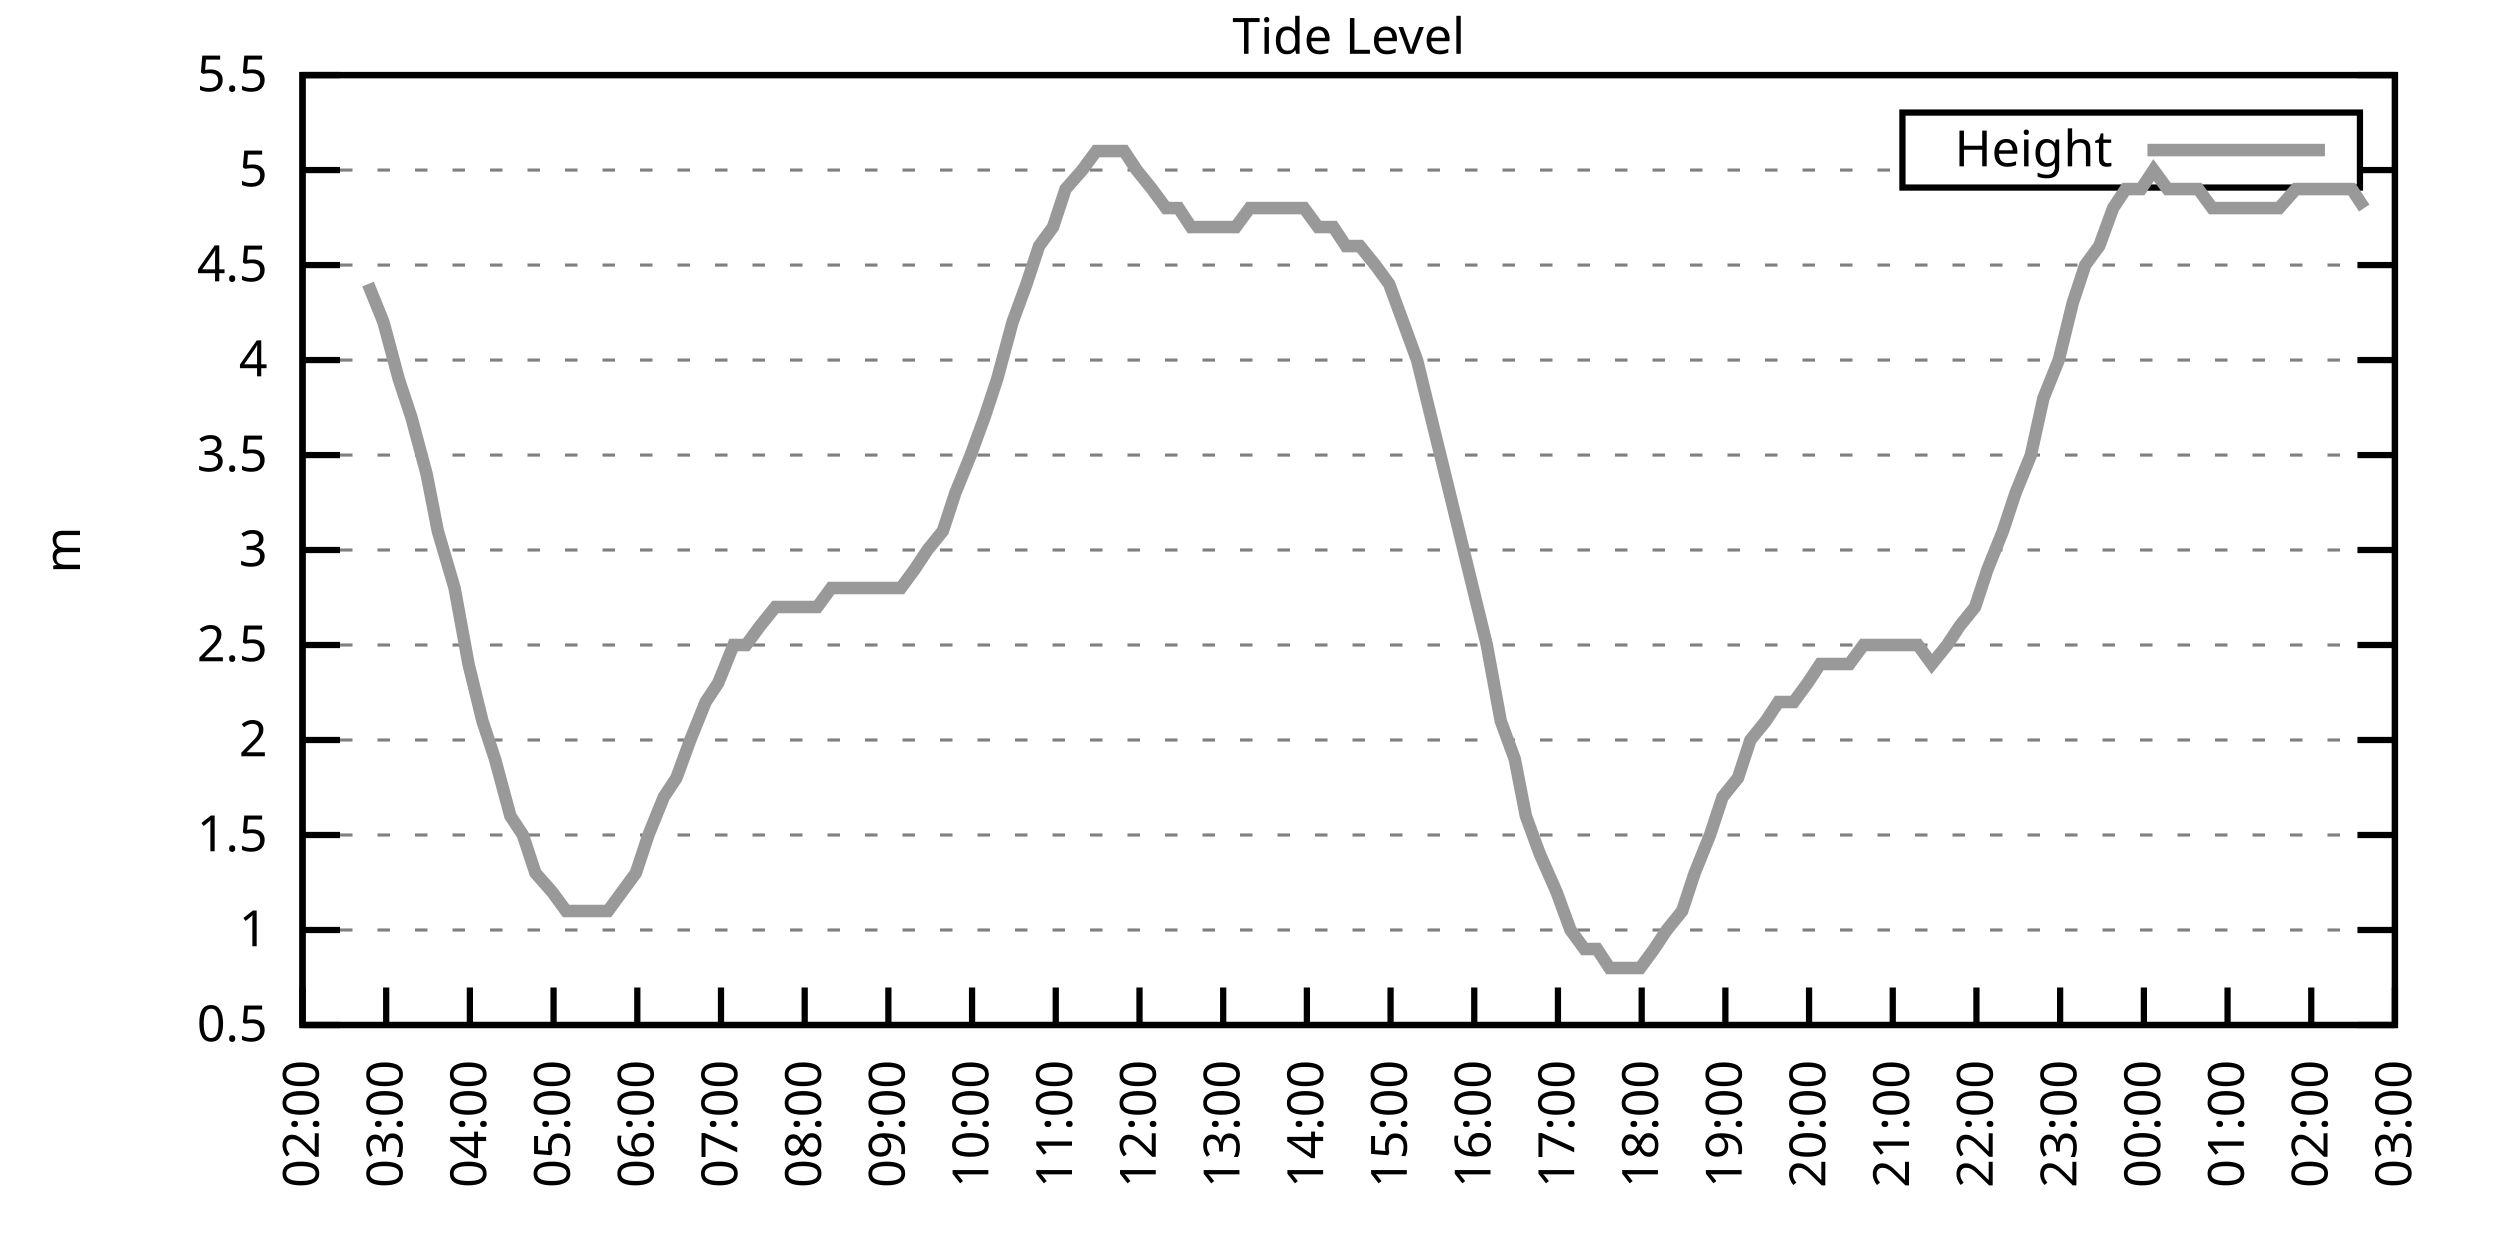
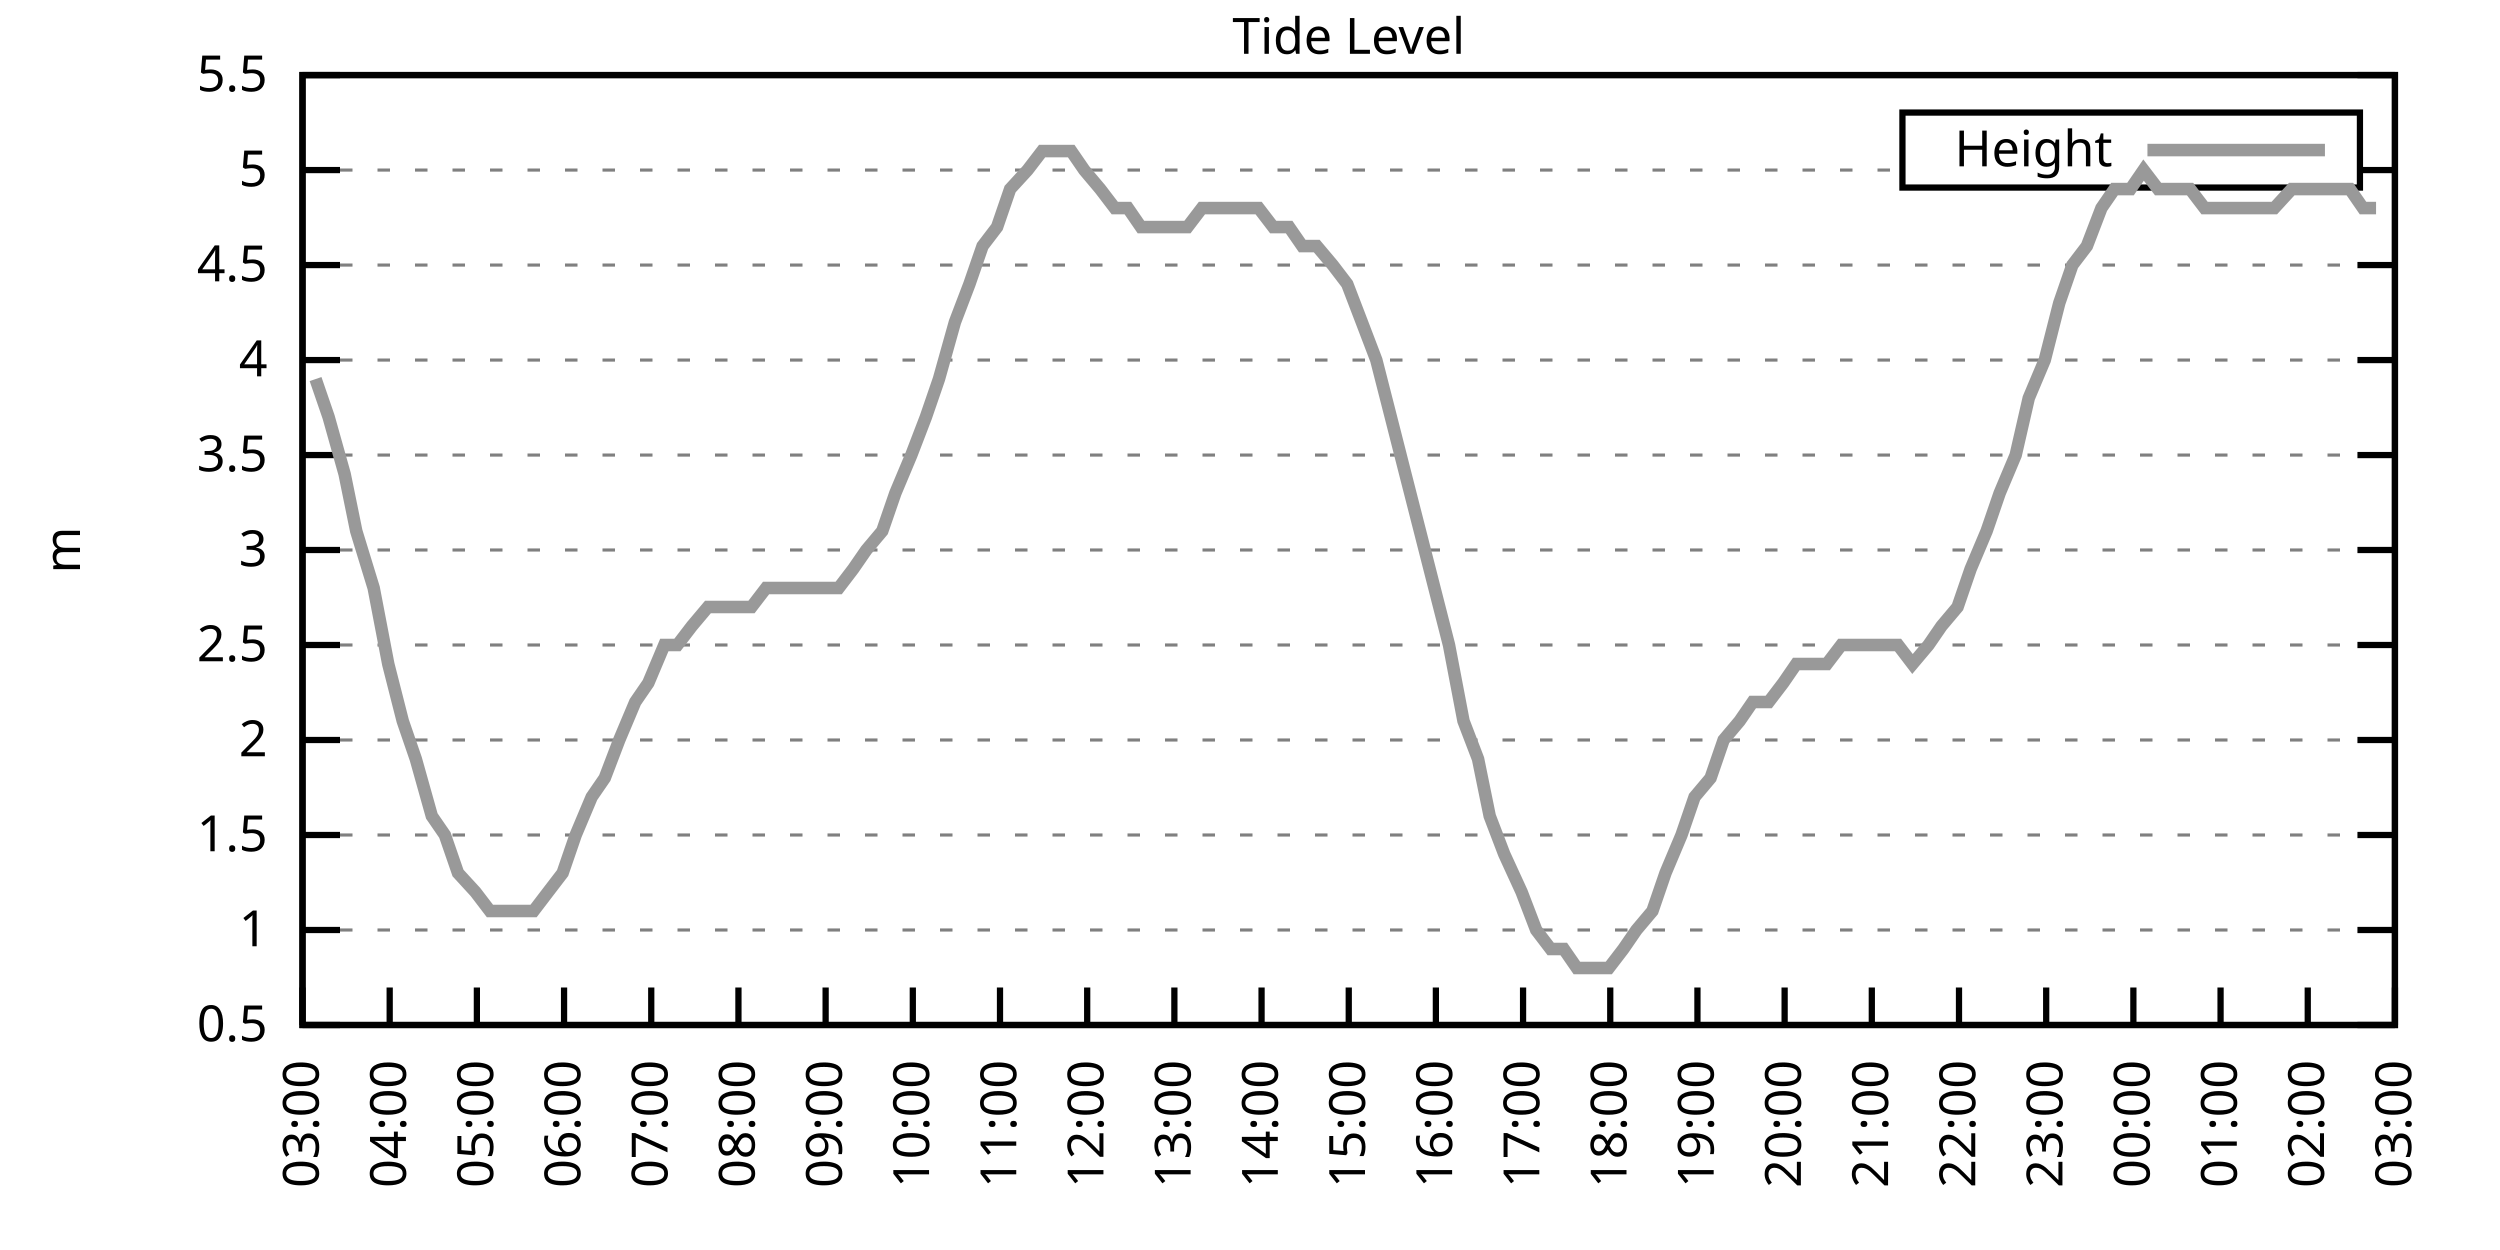
<svg xmlns="http://www.w3.org/2000/svg" xmlns:xlink="http://www.w3.org/1999/xlink" width="400" height="200" viewBox="0 0 400 200">
  <g id="gnuplot_canvas">
    <rect x="0" y="0" width="400" height="200" fill="none" />
    <defs>
      <circle id="gpDot" r="0.5" stroke-width="0.5" stroke="currentColor" />
      <path id="gpPt0" stroke-width="0.333" stroke="currentColor" d="M-1,0 h2 M0,-1 v2" />
      <path id="gpPt1" stroke-width="0.333" stroke="currentColor" d="M-1,-1 L1,1 M1,-1 L-1,1" />
      <path id="gpPt2" stroke-width="0.333" stroke="currentColor" d="M-1,0 L1,0 M0,-1 L0,1 M-1,-1 L1,1 M-1,1 L1,-1" />
      <rect id="gpPt3" stroke-width="0.333" stroke="currentColor" x="-1" y="-1" width="2" height="2" />
      <rect id="gpPt4" stroke-width="0.333" stroke="currentColor" fill="currentColor" x="-1" y="-1" width="2" height="2" />
      <circle id="gpPt5" stroke-width="0.333" stroke="currentColor" cx="0" cy="0" r="1" />
      <use xlink:href="#gpPt5" id="gpPt6" fill="currentColor" stroke="none" />
      <path id="gpPt7" stroke-width="0.333" stroke="currentColor" d="M0,-1.33 L-1.33,0.67 L1.33,0.67 z" />
      <use xlink:href="#gpPt7" id="gpPt8" fill="currentColor" stroke="none" />
      <use xlink:href="#gpPt7" id="gpPt9" stroke="currentColor" transform="rotate(180)" />
      <use xlink:href="#gpPt9" id="gpPt10" fill="currentColor" stroke="none" />
      <use xlink:href="#gpPt3" id="gpPt11" stroke="currentColor" transform="rotate(45)" />
      <use xlink:href="#gpPt11" id="gpPt12" fill="currentColor" stroke="none" />
      <path id="gpPt13" stroke-width="0.333" stroke="currentColor" d="M0,1.330 L1.265,0.411 L0.782,-1.067 L-0.782,-1.076 L-1.265,0.411 z" />
      <use xlink:href="#gpPt13" id="gpPt14" fill="currentColor" stroke="none" />
      <filter id="textbox" filterUnits="objectBoundingBox" x="0" y="0" height="1" width="1">
        <feFlood flood-color="white" flood-opacity="1" result="bgnd" />
        <feComposite in="SourceGraphic" in2="bgnd" operator="atop" />
      </filter>
      <filter id="greybox" filterUnits="objectBoundingBox" x="0" y="0" height="1" width="1">
        <feFlood flood-color="lightgrey" flood-opacity="1" result="grey" />
        <feComposite in="SourceGraphic" in2="grey" operator="atop" />
      </filter>
    </defs>
    <g fill="none" color="white" stroke="currentColor" stroke-width="1.00" stroke-linecap="butt" stroke-linejoin="miter">
</g>
    <g fill="none" color="black" stroke="currentColor" stroke-width="1.00" stroke-linecap="butt" stroke-linejoin="miter">
      <g stroke="none" shape-rendering="crispEdges">
        <polygon fill="rgb(255, 255, 255)" points="48.40,164.00 383.18,164.00 383.18,12.02 48.40,12.02 " />
      </g>
    </g>
    <g fill="none" color="black" stroke="currentColor" stroke-width="1.00" stroke-linecap="butt" stroke-linejoin="miter">
</g>
    <g fill="none" color="black" stroke="black" stroke-width="0.50" stroke-linecap="butt" stroke-linejoin="miter">
</g>
    <g fill="none" color="gray" stroke="currentColor" stroke-width="0.50" stroke-linecap="butt" stroke-linejoin="miter">
      <path stroke="gray" stroke-dasharray="2,4" class="gridline" d="M48.40,164.00 L383.19,164.00  " />
    </g>
    <g fill="none" color="gray" stroke="gray" stroke-width="1.00" stroke-linecap="butt" stroke-linejoin="miter">
</g>
    <g fill="none" color="black" stroke="currentColor" stroke-width="1.00" stroke-linecap="butt" stroke-linejoin="miter">
      <path stroke="black" d="M48.40,164.00 L54.40,164.00 M383.19,164.00 L377.19,164.00  " />
      <g transform="translate(42.80,166.60)" stroke="none" fill="black" font-family="Sans" font-size="8.00" text-anchor="end">
        <text>
          <tspan font-family="Sans"> 0.5</tspan>
        </text>
      </g>
    </g>
    <g fill="none" color="black" stroke="currentColor" stroke-width="1.00" stroke-linecap="butt" stroke-linejoin="miter">
</g>
    <g fill="none" color="black" stroke="black" stroke-width="0.50" stroke-linecap="butt" stroke-linejoin="miter">
</g>
    <g fill="none" color="gray" stroke="currentColor" stroke-width="0.50" stroke-linecap="butt" stroke-linejoin="miter">
      <path stroke="gray" stroke-dasharray="2,4" class="gridline" d="M48.40,148.80 L383.19,148.80  " />
    </g>
    <g fill="none" color="gray" stroke="gray" stroke-width="1.00" stroke-linecap="butt" stroke-linejoin="miter">
</g>
    <g fill="none" color="black" stroke="currentColor" stroke-width="1.00" stroke-linecap="butt" stroke-linejoin="miter">
      <path stroke="black" d="M48.40,148.80 L54.40,148.80 M383.19,148.80 L377.19,148.80  " />
      <g transform="translate(42.80,151.40)" stroke="none" fill="black" font-family="Sans" font-size="8.00" text-anchor="end">
        <text>
          <tspan font-family="Sans"> 1</tspan>
        </text>
      </g>
    </g>
    <g fill="none" color="black" stroke="currentColor" stroke-width="1.00" stroke-linecap="butt" stroke-linejoin="miter">
</g>
    <g fill="none" color="black" stroke="black" stroke-width="0.50" stroke-linecap="butt" stroke-linejoin="miter">
</g>
    <g fill="none" color="gray" stroke="currentColor" stroke-width="0.50" stroke-linecap="butt" stroke-linejoin="miter">
      <path stroke="gray" stroke-dasharray="2,4" class="gridline" d="M48.40,133.60 L383.19,133.60  " />
    </g>
    <g fill="none" color="gray" stroke="gray" stroke-width="1.00" stroke-linecap="butt" stroke-linejoin="miter">
</g>
    <g fill="none" color="black" stroke="currentColor" stroke-width="1.00" stroke-linecap="butt" stroke-linejoin="miter">
      <path stroke="black" d="M48.40,133.60 L54.40,133.60 M383.19,133.60 L377.19,133.60  " />
      <g transform="translate(42.80,136.20)" stroke="none" fill="black" font-family="Sans" font-size="8.00" text-anchor="end">
        <text>
          <tspan font-family="Sans"> 1.5</tspan>
        </text>
      </g>
    </g>
    <g fill="none" color="black" stroke="currentColor" stroke-width="1.00" stroke-linecap="butt" stroke-linejoin="miter">
</g>
    <g fill="none" color="black" stroke="black" stroke-width="0.50" stroke-linecap="butt" stroke-linejoin="miter">
</g>
    <g fill="none" color="gray" stroke="currentColor" stroke-width="0.50" stroke-linecap="butt" stroke-linejoin="miter">
      <path stroke="gray" stroke-dasharray="2,4" class="gridline" d="M48.40,118.40 L383.19,118.40  " />
    </g>
    <g fill="none" color="gray" stroke="gray" stroke-width="1.00" stroke-linecap="butt" stroke-linejoin="miter">
</g>
    <g fill="none" color="black" stroke="currentColor" stroke-width="1.00" stroke-linecap="butt" stroke-linejoin="miter">
      <path stroke="black" d="M48.40,118.40 L54.40,118.40 M383.19,118.40 L377.19,118.40  " />
      <g transform="translate(42.80,121.00)" stroke="none" fill="black" font-family="Sans" font-size="8.00" text-anchor="end">
        <text>
          <tspan font-family="Sans"> 2</tspan>
        </text>
      </g>
    </g>
    <g fill="none" color="black" stroke="currentColor" stroke-width="1.00" stroke-linecap="butt" stroke-linejoin="miter">
</g>
    <g fill="none" color="black" stroke="black" stroke-width="0.50" stroke-linecap="butt" stroke-linejoin="miter">
</g>
    <g fill="none" color="gray" stroke="currentColor" stroke-width="0.50" stroke-linecap="butt" stroke-linejoin="miter">
      <path stroke="gray" stroke-dasharray="2,4" class="gridline" d="M48.40,103.20 L383.19,103.20  " />
    </g>
    <g fill="none" color="gray" stroke="gray" stroke-width="1.00" stroke-linecap="butt" stroke-linejoin="miter">
</g>
    <g fill="none" color="black" stroke="currentColor" stroke-width="1.00" stroke-linecap="butt" stroke-linejoin="miter">
      <path stroke="black" d="M48.40,103.20 L54.40,103.20 M383.19,103.20 L377.19,103.20  " />
      <g transform="translate(42.80,105.80)" stroke="none" fill="black" font-family="Sans" font-size="8.00" text-anchor="end">
        <text>
          <tspan font-family="Sans"> 2.5</tspan>
        </text>
      </g>
    </g>
    <g fill="none" color="black" stroke="currentColor" stroke-width="1.00" stroke-linecap="butt" stroke-linejoin="miter">
</g>
    <g fill="none" color="black" stroke="black" stroke-width="0.50" stroke-linecap="butt" stroke-linejoin="miter">
</g>
    <g fill="none" color="gray" stroke="currentColor" stroke-width="0.50" stroke-linecap="butt" stroke-linejoin="miter">
      <path stroke="gray" stroke-dasharray="2,4" class="gridline" d="M48.40,88.00 L383.19,88.00  " />
    </g>
    <g fill="none" color="gray" stroke="gray" stroke-width="1.00" stroke-linecap="butt" stroke-linejoin="miter">
</g>
    <g fill="none" color="black" stroke="currentColor" stroke-width="1.00" stroke-linecap="butt" stroke-linejoin="miter">
      <path stroke="black" d="M48.40,88.00 L54.40,88.00 M383.19,88.00 L377.19,88.00  " />
      <g transform="translate(42.80,90.60)" stroke="none" fill="black" font-family="Sans" font-size="8.00" text-anchor="end">
        <text>
          <tspan font-family="Sans"> 3</tspan>
        </text>
      </g>
    </g>
    <g fill="none" color="black" stroke="currentColor" stroke-width="1.00" stroke-linecap="butt" stroke-linejoin="miter">
</g>
    <g fill="none" color="black" stroke="black" stroke-width="0.50" stroke-linecap="butt" stroke-linejoin="miter">
</g>
    <g fill="none" color="gray" stroke="currentColor" stroke-width="0.50" stroke-linecap="butt" stroke-linejoin="miter">
      <path stroke="gray" stroke-dasharray="2,4" class="gridline" d="M48.40,72.81 L383.19,72.81  " />
    </g>
    <g fill="none" color="gray" stroke="gray" stroke-width="1.00" stroke-linecap="butt" stroke-linejoin="miter">
</g>
    <g fill="none" color="black" stroke="currentColor" stroke-width="1.00" stroke-linecap="butt" stroke-linejoin="miter">
      <path stroke="black" d="M48.40,72.81 L54.40,72.81 M383.19,72.81 L377.19,72.81  " />
      <g transform="translate(42.80,75.41)" stroke="none" fill="black" font-family="Sans" font-size="8.00" text-anchor="end">
        <text>
          <tspan font-family="Sans"> 3.5</tspan>
        </text>
      </g>
    </g>
    <g fill="none" color="black" stroke="currentColor" stroke-width="1.00" stroke-linecap="butt" stroke-linejoin="miter">
</g>
    <g fill="none" color="black" stroke="black" stroke-width="0.50" stroke-linecap="butt" stroke-linejoin="miter">
</g>
    <g fill="none" color="gray" stroke="currentColor" stroke-width="0.50" stroke-linecap="butt" stroke-linejoin="miter">
      <path stroke="gray" stroke-dasharray="2,4" class="gridline" d="M48.40,57.61 L383.19,57.61  " />
    </g>
    <g fill="none" color="gray" stroke="gray" stroke-width="1.00" stroke-linecap="butt" stroke-linejoin="miter">
</g>
    <g fill="none" color="black" stroke="currentColor" stroke-width="1.00" stroke-linecap="butt" stroke-linejoin="miter">
      <path stroke="black" d="M48.40,57.61 L54.40,57.61 M383.19,57.61 L377.19,57.61  " />
      <g transform="translate(42.80,60.21)" stroke="none" fill="black" font-family="Sans" font-size="8.00" text-anchor="end">
        <text>
          <tspan font-family="Sans"> 4</tspan>
        </text>
      </g>
    </g>
    <g fill="none" color="black" stroke="currentColor" stroke-width="1.00" stroke-linecap="butt" stroke-linejoin="miter">
</g>
    <g fill="none" color="black" stroke="black" stroke-width="0.50" stroke-linecap="butt" stroke-linejoin="miter">
</g>
    <g fill="none" color="gray" stroke="currentColor" stroke-width="0.50" stroke-linecap="butt" stroke-linejoin="miter">
      <path stroke="gray" stroke-dasharray="2,4" class="gridline" d="M48.40,42.41 L383.19,42.41  " />
    </g>
    <g fill="none" color="gray" stroke="gray" stroke-width="1.00" stroke-linecap="butt" stroke-linejoin="miter">
</g>
    <g fill="none" color="black" stroke="currentColor" stroke-width="1.00" stroke-linecap="butt" stroke-linejoin="miter">
      <path stroke="black" d="M48.40,42.41 L54.40,42.41 M383.19,42.41 L377.19,42.41  " />
      <g transform="translate(42.80,45.01)" stroke="none" fill="black" font-family="Sans" font-size="8.00" text-anchor="end">
        <text>
          <tspan font-family="Sans"> 4.5</tspan>
        </text>
      </g>
    </g>
    <g fill="none" color="black" stroke="currentColor" stroke-width="1.00" stroke-linecap="butt" stroke-linejoin="miter">
</g>
    <g fill="none" color="black" stroke="black" stroke-width="0.50" stroke-linecap="butt" stroke-linejoin="miter">
</g>
    <g fill="none" color="gray" stroke="currentColor" stroke-width="0.50" stroke-linecap="butt" stroke-linejoin="miter">
      <path stroke="gray" stroke-dasharray="2,4" class="gridline" d="M48.40,27.21 L304.39,27.21 M377.59,27.21 L383.19,27.21  " />
    </g>
    <g fill="none" color="gray" stroke="gray" stroke-width="1.00" stroke-linecap="butt" stroke-linejoin="miter">
</g>
    <g fill="none" color="black" stroke="currentColor" stroke-width="1.00" stroke-linecap="butt" stroke-linejoin="miter">
      <path stroke="black" d="M48.40,27.21 L54.40,27.21 M383.19,27.21 L377.19,27.21  " />
      <g transform="translate(42.80,29.81)" stroke="none" fill="black" font-family="Sans" font-size="8.00" text-anchor="end">
        <text>
          <tspan font-family="Sans"> 5</tspan>
        </text>
      </g>
    </g>
    <g fill="none" color="black" stroke="currentColor" stroke-width="1.00" stroke-linecap="butt" stroke-linejoin="miter">
</g>
    <g fill="none" color="black" stroke="black" stroke-width="0.50" stroke-linecap="butt" stroke-linejoin="miter">
</g>
    <g fill="none" color="gray" stroke="currentColor" stroke-width="0.50" stroke-linecap="butt" stroke-linejoin="miter">
      <path stroke="gray" stroke-dasharray="2,4" class="gridline" d="M48.40,12.01 L383.19,12.01  " />
    </g>
    <g fill="none" color="gray" stroke="gray" stroke-width="1.00" stroke-linecap="butt" stroke-linejoin="miter">
</g>
    <g fill="none" color="black" stroke="currentColor" stroke-width="1.00" stroke-linecap="butt" stroke-linejoin="miter">
      <path stroke="black" d="M48.40,12.01 L54.40,12.01 M383.19,12.01 L377.19,12.01  " />
      <g transform="translate(42.80,14.61)" stroke="none" fill="black" font-family="Sans" font-size="8.00" text-anchor="end">
        <text>
          <tspan font-family="Sans"> 5.5</tspan>
        </text>
      </g>
    </g>
    <g fill="none" color="black" stroke="currentColor" stroke-width="1.00" stroke-linecap="butt" stroke-linejoin="miter">
      <path stroke="black" d="M48.40,164.00 L48.40,158.00  " />
      <g transform="translate(51.00,169.60) rotate(270.00)" stroke="none" fill="black" font-family="Sans" font-size="8.00" text-anchor="end">
        <text>
-           <tspan font-family="Sans">02:00</tspan>
-         </text>
-       </g>
-     </g>
-     <g fill="none" color="black" stroke="currentColor" stroke-width="1.00" stroke-linecap="butt" stroke-linejoin="miter">
-       <path stroke="black" d="M61.79,164.00 L61.79,158.00  " />
-       <g transform="translate(64.39,169.60) rotate(270.00)" stroke="none" fill="black" font-family="Sans" font-size="8.00" text-anchor="end">
-         <text>
          <tspan font-family="Sans">03:00</tspan>
        </text>
      </g>
    </g>
    <g fill="none" color="black" stroke="currentColor" stroke-width="1.00" stroke-linecap="butt" stroke-linejoin="miter">
-       <path stroke="black" d="M75.18,164.00 L75.18,158.00  " />
-       <g transform="translate(77.78,169.60) rotate(270.00)" stroke="none" fill="black" font-family="Sans" font-size="8.00" text-anchor="end">
+       <path stroke="black" d="M62.35,164.00 L62.35,158.00  " />
+       <g transform="translate(64.95,169.60) rotate(270.00)" stroke="none" fill="black" font-family="Sans" font-size="8.00" text-anchor="end">
        <text>
          <tspan font-family="Sans">04:00</tspan>
        </text>
      </g>
    </g>
    <g fill="none" color="black" stroke="currentColor" stroke-width="1.00" stroke-linecap="butt" stroke-linejoin="miter">
-       <path stroke="black" d="M88.57,164.00 L88.57,158.00  " />
-       <g transform="translate(91.17,169.60) rotate(270.00)" stroke="none" fill="black" font-family="Sans" font-size="8.00" text-anchor="end">
+       <path stroke="black" d="M76.30,164.00 L76.30,158.00  " />
+       <g transform="translate(78.90,169.60) rotate(270.00)" stroke="none" fill="black" font-family="Sans" font-size="8.00" text-anchor="end">
        <text>
          <tspan font-family="Sans">05:00</tspan>
        </text>
      </g>
    </g>
    <g fill="none" color="black" stroke="currentColor" stroke-width="1.00" stroke-linecap="butt" stroke-linejoin="miter">
-       <path stroke="black" d="M101.97,164.00 L101.97,158.00  " />
-       <g transform="translate(104.57,169.60) rotate(270.00)" stroke="none" fill="black" font-family="Sans" font-size="8.00" text-anchor="end">
+       <path stroke="black" d="M90.25,164.00 L90.25,158.00  " />
+       <g transform="translate(92.85,169.60) rotate(270.00)" stroke="none" fill="black" font-family="Sans" font-size="8.00" text-anchor="end">
        <text>
          <tspan font-family="Sans">06:00</tspan>
        </text>
      </g>
    </g>
    <g fill="none" color="black" stroke="currentColor" stroke-width="1.00" stroke-linecap="butt" stroke-linejoin="miter">
-       <path stroke="black" d="M115.36,164.00 L115.36,158.00  " />
-       <g transform="translate(117.96,169.60) rotate(270.00)" stroke="none" fill="black" font-family="Sans" font-size="8.00" text-anchor="end">
+       <path stroke="black" d="M104.20,164.00 L104.20,158.00  " />
+       <g transform="translate(106.80,169.60) rotate(270.00)" stroke="none" fill="black" font-family="Sans" font-size="8.00" text-anchor="end">
        <text>
          <tspan font-family="Sans">07:00</tspan>
        </text>
      </g>
    </g>
    <g fill="none" color="black" stroke="currentColor" stroke-width="1.00" stroke-linecap="butt" stroke-linejoin="miter">
-       <path stroke="black" d="M128.75,164.00 L128.75,158.00  " />
-       <g transform="translate(131.35,169.60) rotate(270.00)" stroke="none" fill="black" font-family="Sans" font-size="8.00" text-anchor="end">
+       <path stroke="black" d="M118.15,164.00 L118.15,158.00  " />
+       <g transform="translate(120.75,169.60) rotate(270.00)" stroke="none" fill="black" font-family="Sans" font-size="8.00" text-anchor="end">
        <text>
          <tspan font-family="Sans">08:00</tspan>
        </text>
      </g>
    </g>
    <g fill="none" color="black" stroke="currentColor" stroke-width="1.00" stroke-linecap="butt" stroke-linejoin="miter">
-       <path stroke="black" d="M142.14,164.00 L142.14,158.00  " />
-       <g transform="translate(144.74,169.60) rotate(270.00)" stroke="none" fill="black" font-family="Sans" font-size="8.00" text-anchor="end">
+       <path stroke="black" d="M132.10,164.00 L132.10,158.00  " />
+       <g transform="translate(134.70,169.60) rotate(270.00)" stroke="none" fill="black" font-family="Sans" font-size="8.00" text-anchor="end">
        <text>
          <tspan font-family="Sans">09:00</tspan>
        </text>
      </g>
    </g>
    <g fill="none" color="black" stroke="currentColor" stroke-width="1.00" stroke-linecap="butt" stroke-linejoin="miter">
-       <path stroke="black" d="M155.53,164.00 L155.53,158.00  " />
-       <g transform="translate(158.13,169.60) rotate(270.00)" stroke="none" fill="black" font-family="Sans" font-size="8.00" text-anchor="end">
+       <path stroke="black" d="M146.05,164.00 L146.05,158.00  " />
+       <g transform="translate(148.65,169.60) rotate(270.00)" stroke="none" fill="black" font-family="Sans" font-size="8.00" text-anchor="end">
        <text>
          <tspan font-family="Sans">10:00</tspan>
        </text>
      </g>
    </g>
    <g fill="none" color="black" stroke="currentColor" stroke-width="1.00" stroke-linecap="butt" stroke-linejoin="miter">
-       <path stroke="black" d="M168.92,164.00 L168.92,158.00  " />
-       <g transform="translate(171.52,169.60) rotate(270.00)" stroke="none" fill="black" font-family="Sans" font-size="8.00" text-anchor="end">
+       <path stroke="black" d="M160.00,164.00 L160.00,158.00  " />
+       <g transform="translate(162.60,169.60) rotate(270.00)" stroke="none" fill="black" font-family="Sans" font-size="8.00" text-anchor="end">
        <text>
          <tspan font-family="Sans">11:00</tspan>
        </text>
      </g>
    </g>
    <g fill="none" color="black" stroke="currentColor" stroke-width="1.00" stroke-linecap="butt" stroke-linejoin="miter">
-       <path stroke="black" d="M182.32,164.00 L182.32,158.00  " />
-       <g transform="translate(184.92,169.60) rotate(270.00)" stroke="none" fill="black" font-family="Sans" font-size="8.00" text-anchor="end">
+       <path stroke="black" d="M173.95,164.00 L173.95,158.00  " />
+       <g transform="translate(176.55,169.60) rotate(270.00)" stroke="none" fill="black" font-family="Sans" font-size="8.00" text-anchor="end">
        <text>
          <tspan font-family="Sans">12:00</tspan>
        </text>
      </g>
    </g>
    <g fill="none" color="black" stroke="currentColor" stroke-width="1.00" stroke-linecap="butt" stroke-linejoin="miter">
-       <path stroke="black" d="M195.71,164.00 L195.71,158.00  " />
-       <g transform="translate(198.31,169.60) rotate(270.00)" stroke="none" fill="black" font-family="Sans" font-size="8.00" text-anchor="end">
+       <path stroke="black" d="M187.90,164.00 L187.90,158.00  " />
+       <g transform="translate(190.50,169.60) rotate(270.00)" stroke="none" fill="black" font-family="Sans" font-size="8.00" text-anchor="end">
        <text>
          <tspan font-family="Sans">13:00</tspan>
        </text>
      </g>
    </g>
    <g fill="none" color="black" stroke="currentColor" stroke-width="1.00" stroke-linecap="butt" stroke-linejoin="miter">
-       <path stroke="black" d="M209.10,164.00 L209.10,158.00  " />
-       <g transform="translate(211.70,169.60) rotate(270.00)" stroke="none" fill="black" font-family="Sans" font-size="8.00" text-anchor="end">
+       <path stroke="black" d="M201.85,164.00 L201.85,158.00  " />
+       <g transform="translate(204.45,169.60) rotate(270.00)" stroke="none" fill="black" font-family="Sans" font-size="8.00" text-anchor="end">
        <text>
          <tspan font-family="Sans">14:00</tspan>
        </text>
      </g>
    </g>
    <g fill="none" color="black" stroke="currentColor" stroke-width="1.00" stroke-linecap="butt" stroke-linejoin="miter">
-       <path stroke="black" d="M222.49,164.00 L222.49,158.00  " />
-       <g transform="translate(225.09,169.60) rotate(270.00)" stroke="none" fill="black" font-family="Sans" font-size="8.00" text-anchor="end">
+       <path stroke="black" d="M215.80,164.00 L215.80,158.00  " />
+       <g transform="translate(218.40,169.60) rotate(270.00)" stroke="none" fill="black" font-family="Sans" font-size="8.00" text-anchor="end">
        <text>
          <tspan font-family="Sans">15:00</tspan>
        </text>
      </g>
    </g>
    <g fill="none" color="black" stroke="currentColor" stroke-width="1.00" stroke-linecap="butt" stroke-linejoin="miter">
-       <path stroke="black" d="M235.88,164.00 L235.88,158.00  " />
-       <g transform="translate(238.48,169.60) rotate(270.00)" stroke="none" fill="black" font-family="Sans" font-size="8.00" text-anchor="end">
+       <path stroke="black" d="M229.74,164.00 L229.74,158.00  " />
+       <g transform="translate(232.34,169.60) rotate(270.00)" stroke="none" fill="black" font-family="Sans" font-size="8.00" text-anchor="end">
        <text>
          <tspan font-family="Sans">16:00</tspan>
        </text>
      </g>
    </g>
    <g fill="none" color="black" stroke="currentColor" stroke-width="1.00" stroke-linecap="butt" stroke-linejoin="miter">
-       <path stroke="black" d="M249.27,164.00 L249.27,158.00  " />
-       <g transform="translate(251.87,169.60) rotate(270.00)" stroke="none" fill="black" font-family="Sans" font-size="8.00" text-anchor="end">
+       <path stroke="black" d="M243.69,164.00 L243.69,158.00  " />
+       <g transform="translate(246.29,169.60) rotate(270.00)" stroke="none" fill="black" font-family="Sans" font-size="8.00" text-anchor="end">
        <text>
          <tspan font-family="Sans">17:00</tspan>
        </text>
      </g>
    </g>
    <g fill="none" color="black" stroke="currentColor" stroke-width="1.00" stroke-linecap="butt" stroke-linejoin="miter">
-       <path stroke="black" d="M262.67,164.00 L262.67,158.00  " />
-       <g transform="translate(265.27,169.60) rotate(270.00)" stroke="none" fill="black" font-family="Sans" font-size="8.00" text-anchor="end">
+       <path stroke="black" d="M257.64,164.00 L257.64,158.00  " />
+       <g transform="translate(260.24,169.60) rotate(270.00)" stroke="none" fill="black" font-family="Sans" font-size="8.00" text-anchor="end">
        <text>
          <tspan font-family="Sans">18:00</tspan>
        </text>
      </g>
    </g>
    <g fill="none" color="black" stroke="currentColor" stroke-width="1.00" stroke-linecap="butt" stroke-linejoin="miter">
-       <path stroke="black" d="M276.06,164.00 L276.06,158.00  " />
-       <g transform="translate(278.66,169.60) rotate(270.00)" stroke="none" fill="black" font-family="Sans" font-size="8.00" text-anchor="end">
+       <path stroke="black" d="M271.59,164.00 L271.59,158.00  " />
+       <g transform="translate(274.19,169.60) rotate(270.00)" stroke="none" fill="black" font-family="Sans" font-size="8.00" text-anchor="end">
        <text>
          <tspan font-family="Sans">19:00</tspan>
        </text>
      </g>
    </g>
    <g fill="none" color="black" stroke="currentColor" stroke-width="1.00" stroke-linecap="butt" stroke-linejoin="miter">
-       <path stroke="black" d="M289.45,164.00 L289.45,158.00  " />
-       <g transform="translate(292.05,169.60) rotate(270.00)" stroke="none" fill="black" font-family="Sans" font-size="8.00" text-anchor="end">
+       <path stroke="black" d="M285.54,164.00 L285.54,158.00  " />
+       <g transform="translate(288.14,169.60) rotate(270.00)" stroke="none" fill="black" font-family="Sans" font-size="8.00" text-anchor="end">
        <text>
          <tspan font-family="Sans">20:00</tspan>
        </text>
      </g>
    </g>
    <g fill="none" color="black" stroke="currentColor" stroke-width="1.00" stroke-linecap="butt" stroke-linejoin="miter">
-       <path stroke="black" d="M302.84,164.00 L302.84,158.00  " />
-       <g transform="translate(305.44,169.60) rotate(270.00)" stroke="none" fill="black" font-family="Sans" font-size="8.00" text-anchor="end">
+       <path stroke="black" d="M299.49,164.00 L299.49,158.00  " />
+       <g transform="translate(302.09,169.60) rotate(270.00)" stroke="none" fill="black" font-family="Sans" font-size="8.00" text-anchor="end">
        <text>
          <tspan font-family="Sans">21:00</tspan>
        </text>
      </g>
    </g>
    <g fill="none" color="black" stroke="currentColor" stroke-width="1.00" stroke-linecap="butt" stroke-linejoin="miter">
-       <path stroke="black" d="M316.23,164.00 L316.23,158.00  " />
-       <g transform="translate(318.83,169.60) rotate(270.00)" stroke="none" fill="black" font-family="Sans" font-size="8.00" text-anchor="end">
+       <path stroke="black" d="M313.44,164.00 L313.44,158.00  " />
+       <g transform="translate(316.04,169.60) rotate(270.00)" stroke="none" fill="black" font-family="Sans" font-size="8.00" text-anchor="end">
        <text>
          <tspan font-family="Sans">22:00</tspan>
        </text>
      </g>
    </g>
    <g fill="none" color="black" stroke="currentColor" stroke-width="1.00" stroke-linecap="butt" stroke-linejoin="miter">
-       <path stroke="black" d="M329.62,164.00 L329.62,158.00  " />
-       <g transform="translate(332.22,169.60) rotate(270.00)" stroke="none" fill="black" font-family="Sans" font-size="8.00" text-anchor="end">
+       <path stroke="black" d="M327.39,164.00 L327.39,158.00  " />
+       <g transform="translate(329.99,169.60) rotate(270.00)" stroke="none" fill="black" font-family="Sans" font-size="8.00" text-anchor="end">
        <text>
          <tspan font-family="Sans">23:00</tspan>
        </text>
      </g>
    </g>
    <g fill="none" color="black" stroke="currentColor" stroke-width="1.00" stroke-linecap="butt" stroke-linejoin="miter">
-       <path stroke="black" d="M343.02,164.00 L343.02,158.00  " />
-       <g transform="translate(345.62,169.60) rotate(270.00)" stroke="none" fill="black" font-family="Sans" font-size="8.00" text-anchor="end">
+       <path stroke="black" d="M341.34,164.00 L341.34,158.00  " />
+       <g transform="translate(343.94,169.60) rotate(270.00)" stroke="none" fill="black" font-family="Sans" font-size="8.00" text-anchor="end">
        <text>
          <tspan font-family="Sans">00:00</tspan>
        </text>
      </g>
    </g>
    <g fill="none" color="black" stroke="currentColor" stroke-width="1.00" stroke-linecap="butt" stroke-linejoin="miter">
-       <path stroke="black" d="M356.41,164.00 L356.41,158.00  " />
-       <g transform="translate(359.01,169.60) rotate(270.00)" stroke="none" fill="black" font-family="Sans" font-size="8.00" text-anchor="end">
+       <path stroke="black" d="M355.29,164.00 L355.29,158.00  " />
+       <g transform="translate(357.89,169.60) rotate(270.00)" stroke="none" fill="black" font-family="Sans" font-size="8.00" text-anchor="end">
        <text>
          <tspan font-family="Sans">01:00</tspan>
        </text>
      </g>
    </g>
    <g fill="none" color="black" stroke="currentColor" stroke-width="1.00" stroke-linecap="butt" stroke-linejoin="miter">
-       <path stroke="black" d="M369.80,164.00 L369.80,158.00  " />
-       <g transform="translate(372.40,169.60) rotate(270.00)" stroke="none" fill="black" font-family="Sans" font-size="8.00" text-anchor="end">
+       <path stroke="black" d="M369.24,164.00 L369.24,158.00  " />
+       <g transform="translate(371.84,169.60) rotate(270.00)" stroke="none" fill="black" font-family="Sans" font-size="8.00" text-anchor="end">
        <text>
          <tspan font-family="Sans">02:00</tspan>
        </text>
      </g>
    </g>
    <g fill="none" color="black" stroke="currentColor" stroke-width="1.00" stroke-linecap="butt" stroke-linejoin="miter">
      <path stroke="black" d="M383.19,164.00 L383.19,158.00  " />
      <g transform="translate(385.79,169.60) rotate(270.00)" stroke="none" fill="black" font-family="Sans" font-size="8.00" text-anchor="end">
        <text>
          <tspan font-family="Sans">03:00</tspan>
        </text>
      </g>
    </g>
    <g fill="none" color="black" stroke="currentColor" stroke-width="1.00" stroke-linecap="butt" stroke-linejoin="miter">
</g>
    <g fill="none" color="black" stroke="currentColor" stroke-width="1.00" stroke-linecap="butt" stroke-linejoin="miter">
      <path stroke="black" d="M48.40,12.01 L48.40,164.00 L383.19,164.00 L383.19,12.01 L48.40,12.01 Z  " />
    </g>
    <g fill="none" color="black" stroke="currentColor" stroke-width="1.00" stroke-linecap="butt" stroke-linejoin="miter">
</g>
    <g fill="none" color="black" stroke="currentColor" stroke-width="1.00" stroke-linecap="butt" stroke-linejoin="miter">
      <path stroke="black" d="M304.39,30.01 L304.39,18.01 L377.59,18.01 L377.59,30.01 L304.39,30.01 Z  " />
    </g>
    <g id="Tide_level_plot_1">
      <g fill="none" color="white" stroke="black" stroke-width="2.00" stroke-linecap="butt" stroke-linejoin="miter">
</g>
      <g fill="none" color="black" stroke="currentColor" stroke-width="2.00" stroke-linecap="butt" stroke-linejoin="miter">
        <g transform="translate(337.99,26.61)" stroke="none" fill="black" font-family="Sans" font-size="8.00" text-anchor="end">
          <text>
            <tspan font-family="Sans">Height</tspan>
          </text>
        </g>
      </g>
      <g fill="none" color="black" stroke="currentColor" stroke-width="2.00" stroke-linecap="butt" stroke-linejoin="miter">
-         <path stroke="rgb(153, 153, 153)" d="M343.59,24.01 L371.99,24.01 M58.89,45.45 L61.35,51.53 L63.80,60.65 L65.81,66.73 L68.26,75.85 L70.05,84.97   L72.73,94.08 L74.96,106.24 L77.19,115.36 L79.20,121.44 L81.66,130.56 L83.66,133.60 L85.67,139.68 L88.35,142.72   L90.58,145.76 L92.82,145.76 L94.82,145.76 L97.28,145.76 L99.51,142.72 L101.74,139.68 L103.75,133.60 L106.21,127.52   L108.22,124.48 L110.45,118.40 L112.90,112.32 L114.91,109.28 L117.37,103.20 L119.38,103.20 L121.61,100.16 L124.06,97.12   L126.07,97.12 L128.53,97.12 L130.76,97.12 L132.99,94.08 L135.22,94.08 L137.45,94.08 L139.46,94.08 L141.69,94.08   L144.15,94.08 L146.38,91.04 L148.39,88.00 L150.85,84.97 L152.85,78.89 L155.31,72.81 L157.54,66.73 L159.55,60.65   L162.01,51.53 L164.24,45.45 L166.25,39.37 L168.48,36.33 L170.49,30.25 L173.17,27.21 L175.40,24.17 L177.63,24.17   L179.86,24.17 L181.87,27.21 L184.32,30.25 L186.56,33.29 L188.57,33.29 L190.57,36.33 L192.81,36.33 L195.48,36.33   L197.72,36.33 L199.95,33.29 L201.96,33.29 L204.41,33.29 L206.42,33.29 L208.65,33.29 L210.88,36.33 L213.34,36.33   L215.35,39.37 L217.58,39.37 L220.04,42.41 L222.27,45.45 L224.50,51.53 L226.73,57.61 L228.96,66.73 L231.20,75.85   L233.43,84.97 L235.66,94.08 L237.89,103.20 L240.12,115.36 L242.36,121.44 L244.14,130.56 L246.37,136.64 L249.05,142.72   L251.28,148.80 L253.51,151.84 L255.52,151.84 L257.53,154.88 L259.76,154.88 L262.44,154.88 L264.67,151.84 L266.68,148.80   L269.14,145.76 L271.15,139.68 L273.60,133.60 L275.61,127.52 L278.07,124.48 L280.07,118.40 L282.53,115.36 L284.54,112.32   L286.99,112.32 L289.23,109.28 L291.23,106.24 L293.47,106.24 L295.92,106.24 L298.15,103.20 L300.16,103.20 L302.62,103.20   L304.85,103.20 L306.86,103.20 L309.09,106.24 L311.54,103.20 L313.55,100.16 L316.01,97.12 L318.02,91.04 L320.47,84.97   L322.48,78.89 L324.94,72.81 L326.95,63.69 L329.40,57.61 L331.63,48.49 L333.64,42.41 L335.87,39.37 L338.10,33.29   L340.11,30.25 L342.57,30.25 L344.58,27.21 L346.81,30.25 L349.49,30.25 L351.72,30.25 L353.95,33.29 L355.74,33.29   L358.42,33.29 L360.20,33.29 L362.21,33.29 L364.66,33.29 L367.34,30.25 L369.58,30.25 L371.58,30.25 L373.82,30.25   L376.27,30.25 L378.28,33.29  " />
+         <path stroke="rgb(153, 153, 153)" d="M343.59,24.01 L371.99,24.01 M50.49,60.65 L52.58,66.73 L55.14,75.85 L57.00,84.97 L59.79,94.08 L62.12,106.24   L64.44,115.36 L66.53,121.44 L69.09,130.56 L71.18,133.60 L73.28,139.68 L76.07,142.72 L78.39,145.76 L80.72,145.76   L82.81,145.76 L85.37,145.76 L87.69,142.72 L90.02,139.68 L92.11,133.60 L94.67,127.52 L96.76,124.48 L99.08,118.40   L101.64,112.32 L103.73,109.28 L106.29,103.20 L108.38,103.20 L110.71,100.16 L113.27,97.12 L115.36,97.12 L117.92,97.12   L120.24,97.12 L122.57,94.08 L124.89,94.08 L127.22,94.08 L129.31,94.08 L131.63,94.08 L134.19,94.08 L136.51,91.04   L138.61,88.00 L141.16,84.97 L143.26,78.89 L145.81,72.81 L148.14,66.73 L150.23,60.65 L152.79,51.53 L155.11,45.45   L157.21,39.37 L159.53,36.33 L161.62,30.25 L164.41,27.21 L166.74,24.17 L169.06,24.17 L171.39,24.17 L173.48,27.21   L176.04,30.25 L178.36,33.29 L180.46,33.29 L182.55,36.33 L184.87,36.33 L187.66,36.33 L189.99,36.33 L192.31,33.29   L194.41,33.29 L196.96,33.29 L199.06,33.29 L201.38,33.29 L203.71,36.33 L206.26,36.33 L208.36,39.37 L210.68,39.37   L213.24,42.41 L215.56,45.45 L217.89,51.53 L220.21,57.61 L222.54,66.73 L224.86,75.85 L227.19,84.97 L229.51,94.08   L231.84,103.20 L234.16,115.36 L236.49,121.44 L238.35,130.56 L240.67,136.64 L243.46,142.72 L245.79,148.80 L248.11,151.84   L250.20,151.84 L252.30,154.88 L254.62,154.88 L257.41,154.88 L259.74,151.84 L261.83,148.80 L264.39,145.76 L266.48,139.68   L269.04,133.60 L271.13,127.52 L273.69,124.48 L275.78,118.40 L278.34,115.36 L280.43,112.32 L282.99,112.32 L285.31,109.28   L287.40,106.24 L289.73,106.24 L292.29,106.24 L294.61,103.20 L296.70,103.20 L299.26,103.20 L301.58,103.20 L303.68,103.20   L306.00,106.24 L308.56,103.20 L310.65,100.16 L313.21,97.12 L315.30,91.04 L317.86,84.97 L319.95,78.89 L322.51,72.81   L324.60,63.69 L327.16,57.61 L329.48,48.49 L331.58,42.41 L333.90,39.37 L336.23,33.29 L338.32,30.25 L340.88,30.25   L342.97,27.21 L345.29,30.25 L348.08,30.25 L350.41,30.25 L352.73,33.29 L354.59,33.29 L357.38,33.29 L359.24,33.29   L361.34,33.29 L363.89,33.29 L366.68,30.25 L369.01,30.25 L371.10,30.25 L373.43,30.25 L375.98,30.25 L378.08,33.29   L380.17,33.29  " />
      </g>
    </g>
    <g fill="none" color="black" stroke="currentColor" stroke-width="2.00" stroke-linecap="butt" stroke-linejoin="miter">
</g>
    <g fill="none" color="black" stroke="black" stroke-width="1.00" stroke-linecap="butt" stroke-linejoin="miter">
</g>
    <g fill="none" color="black" stroke="currentColor" stroke-width="1.00" stroke-linecap="butt" stroke-linejoin="miter">
      <path stroke="black" d="M48.40,12.01 L48.40,164.00 L383.19,164.00 L383.19,12.01 L48.40,12.01 Z  " />
      <g transform="translate(12.80,88.01) rotate(270.00)" stroke="none" fill="black" font-family="Sans" font-size="8.00" text-anchor="middle">
        <text>
          <tspan font-family="Sans">m</tspan>
        </text>
      </g>
    </g>
    <g fill="none" color="black" stroke="currentColor" stroke-width="1.00" stroke-linecap="butt" stroke-linejoin="miter">
</g>
    <g fill="none" color="black" stroke="currentColor" stroke-width="1.00" stroke-linecap="butt" stroke-linejoin="miter">
      <g transform="translate(215.79,8.61)" stroke="none" fill="black" font-family="Sans" font-size="8.00" text-anchor="middle">
        <text>
          <tspan font-family="Sans">Tide Level</tspan>
        </text>
      </g>
    </g>
    <g fill="none" color="black" stroke="currentColor" stroke-width="1.00" stroke-linecap="butt" stroke-linejoin="miter">
</g>
  </g>
</svg>
